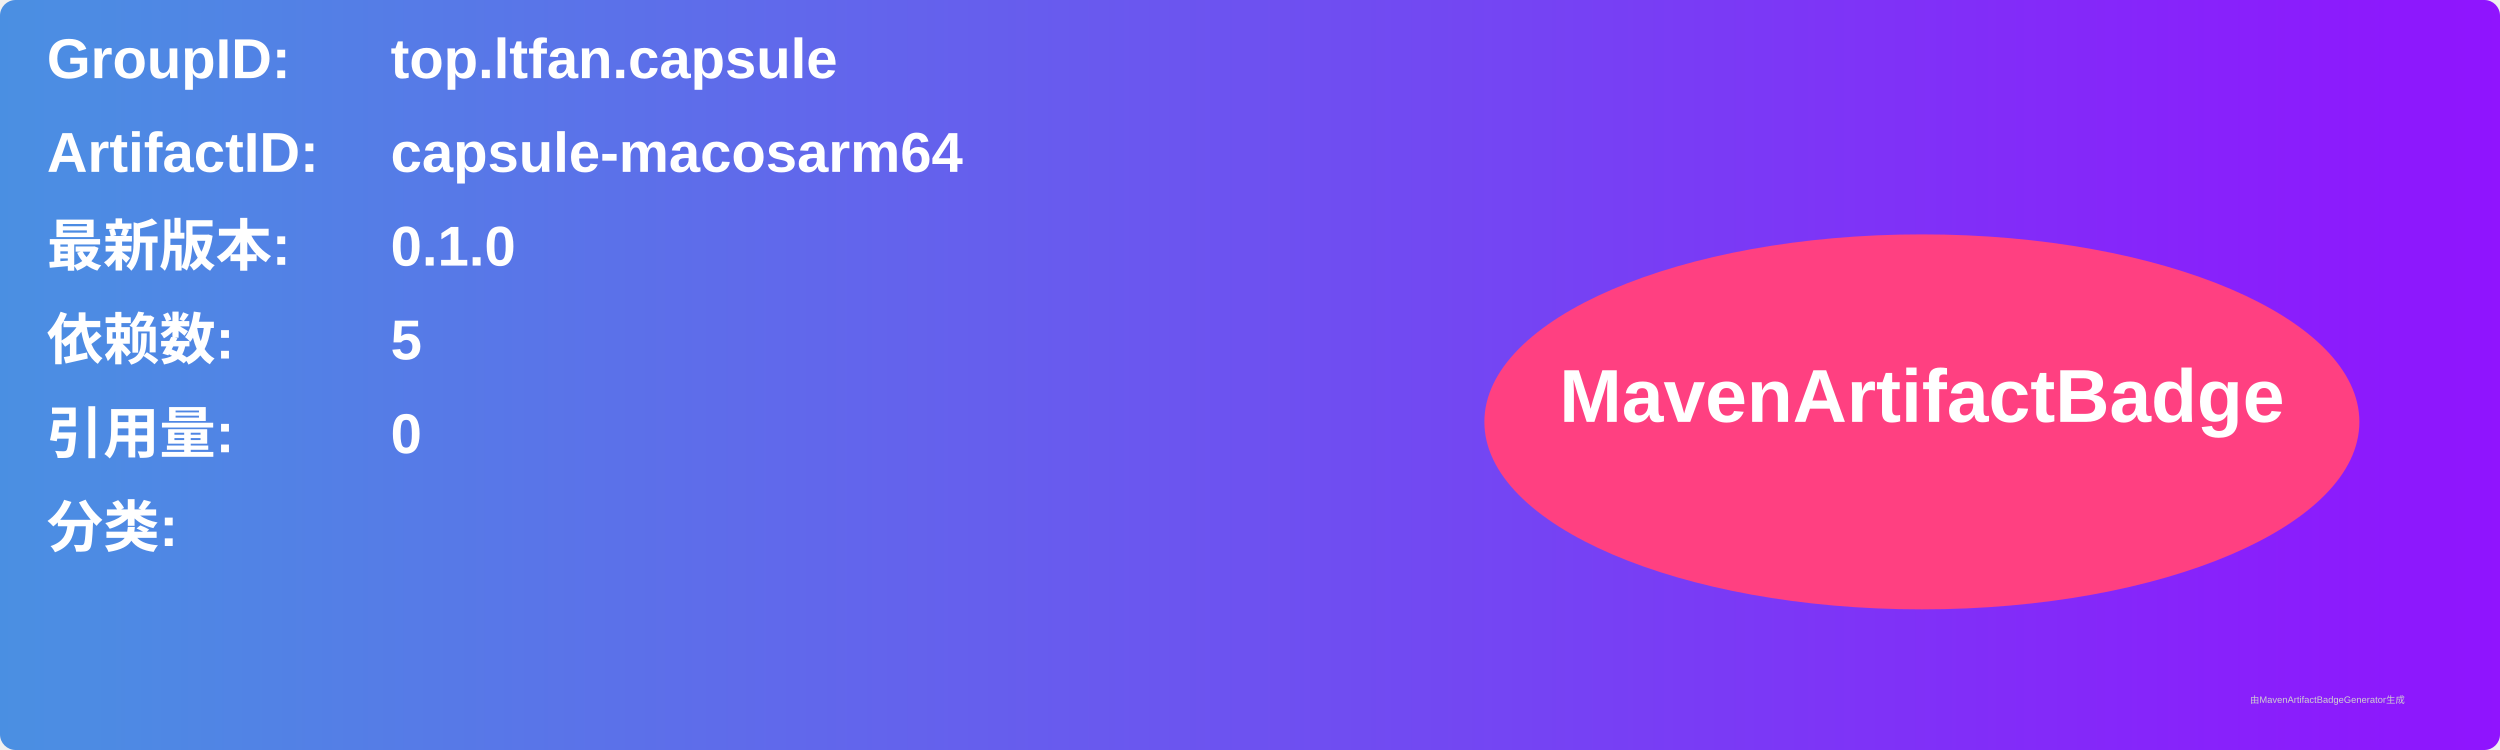
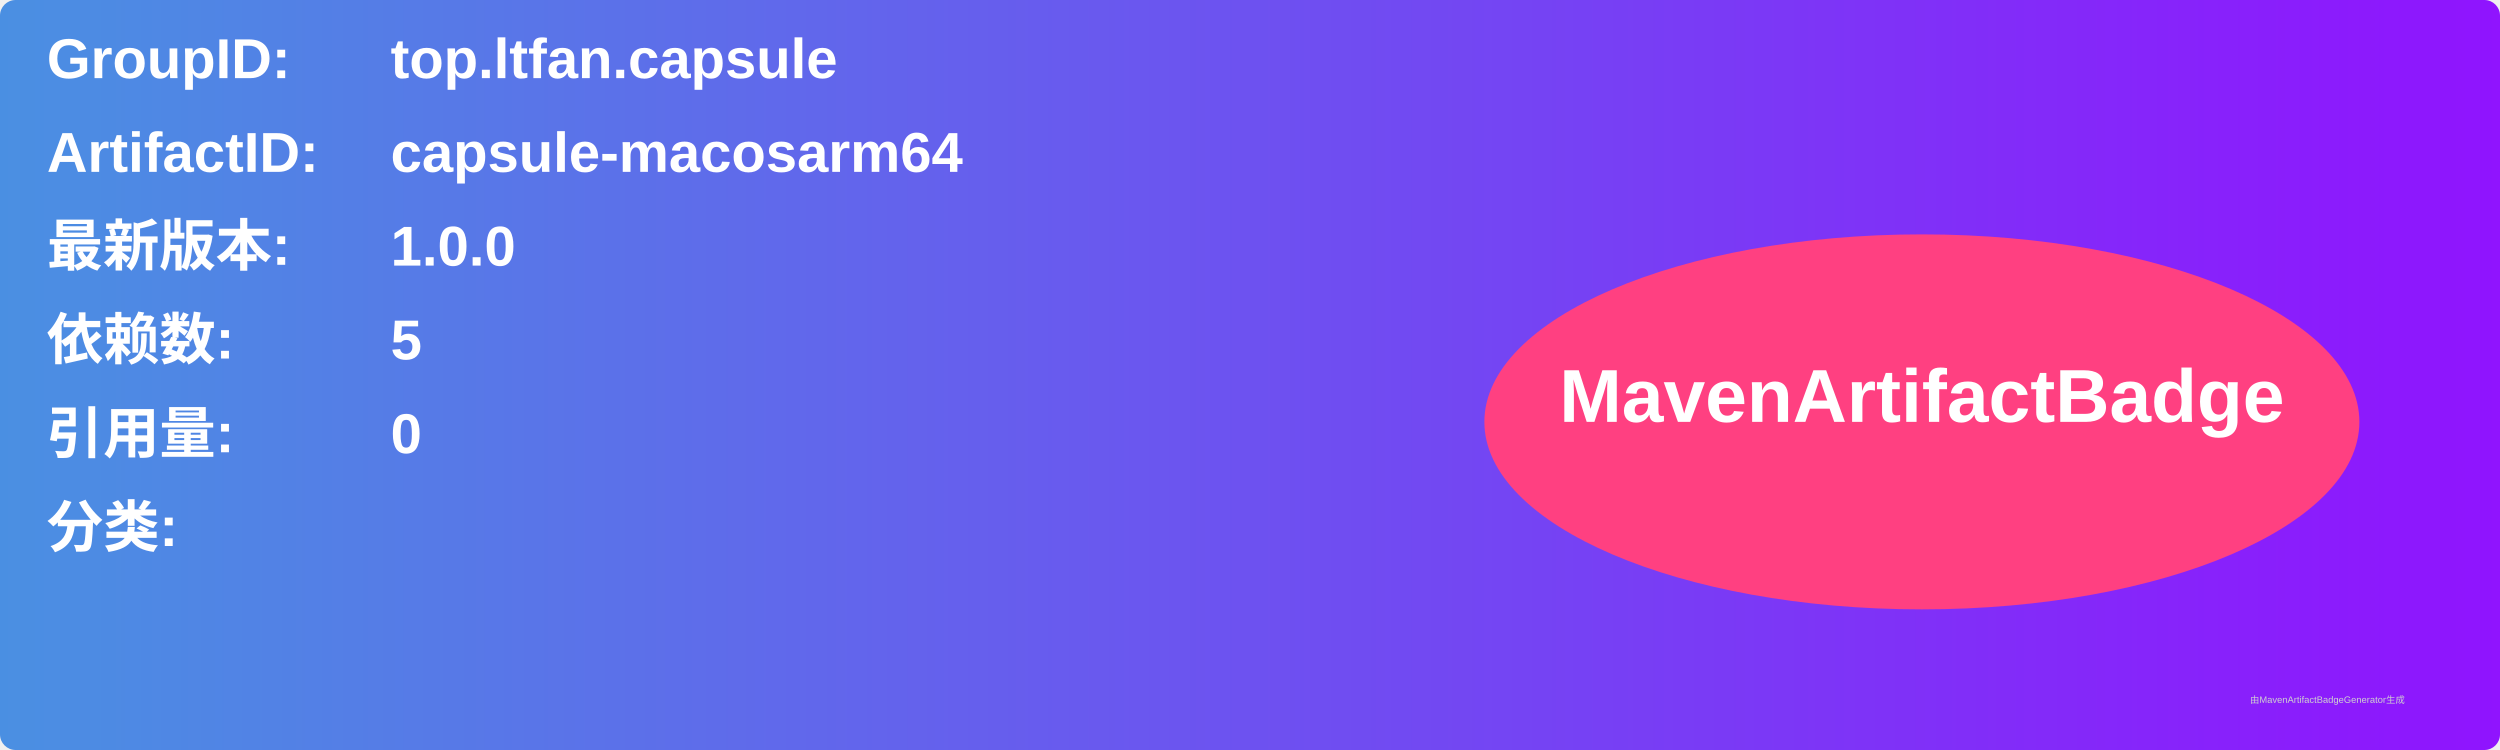
<svg xmlns="http://www.w3.org/2000/svg" width="800" height="240" viewBox="0 0 800 240">
  <linearGradient id="grad" x1="0%" y1="0%" x2="100%" y2="0%">
    <stop offset="0%" stop-color="#4a90e2" />
    <stop offset="100%" stop-color="#9013fe" />
  </linearGradient>
  <rect width="100%" height="100%" rx="5" ry="5" fill="url(#grad)" />
  <g transform="translate(15, 15)">
    <text x="0" y="10" font-family="Arial" font-size="18" fill="white" font-weight="bold" width="260">GroupID:</text>
    <text x="110" y="10" font-family="Arial" font-size="18" fill="white" font-weight="bold" width="460">top.ltfan.capsule</text>
    <text x="0" y="40" font-family="Arial" font-size="18" fill="white" font-weight="bold" width="260">ArtifactID:</text>
    <text x="110" y="40" font-family="Arial" font-size="18" fill="white" font-weight="bold" width="460">capsule-macosarm64</text>
    <text x="0" y="70" font-family="Arial" font-size="18" fill="white" font-weight="bold">最新版本:</text>
    <text x="110" y="70" font-family="Arial" font-size="18" fill="white" font-weight="bold">
-       <tspan font-weight="bold">0.1.0</tspan>
+       <tspan font-weight="bold">1.0.0</tspan>
    </text>
    <text x="0" y="100" font-family="Arial" font-size="18" fill="white" font-weight="bold">依赖数: </text>
    <text x="110" y="100" font-family="Arial" font-size="18" fill="white">
      <tspan font-weight="bold">5</tspan>
    </text>
    <text x="0" y="130" font-family="Arial" font-size="18" fill="white" font-weight="bold">引用量: </text>
    <text x="110" y="130" font-family="Arial" font-size="18" fill="white">
      <tspan font-weight="bold">0</tspan>
    </text>
    <text x="0" y="160" font-family="Arial" font-size="18" fill="white" font-weight="bold">分类:</text>
    <text x="10" y="190" font-family="Arial" font-size="10" fill="white">
      <tspan font-weight="bold" />
    </text>
    <ellipse cx="600" cy="120" rx="140" ry="60" fill="#ff4081" />
    <text x="600" y="120" text-anchor="middle" font-family="Arial" font-size="24" fill="white" font-weight="bold">MavenArtifactBadge</text>
  </g>
  <text x="720" y="225" font-family="Arial" font-size="3" fill="#d0d0d0">由MavenArtifactBadgeGenerator生成</text>
</svg>
